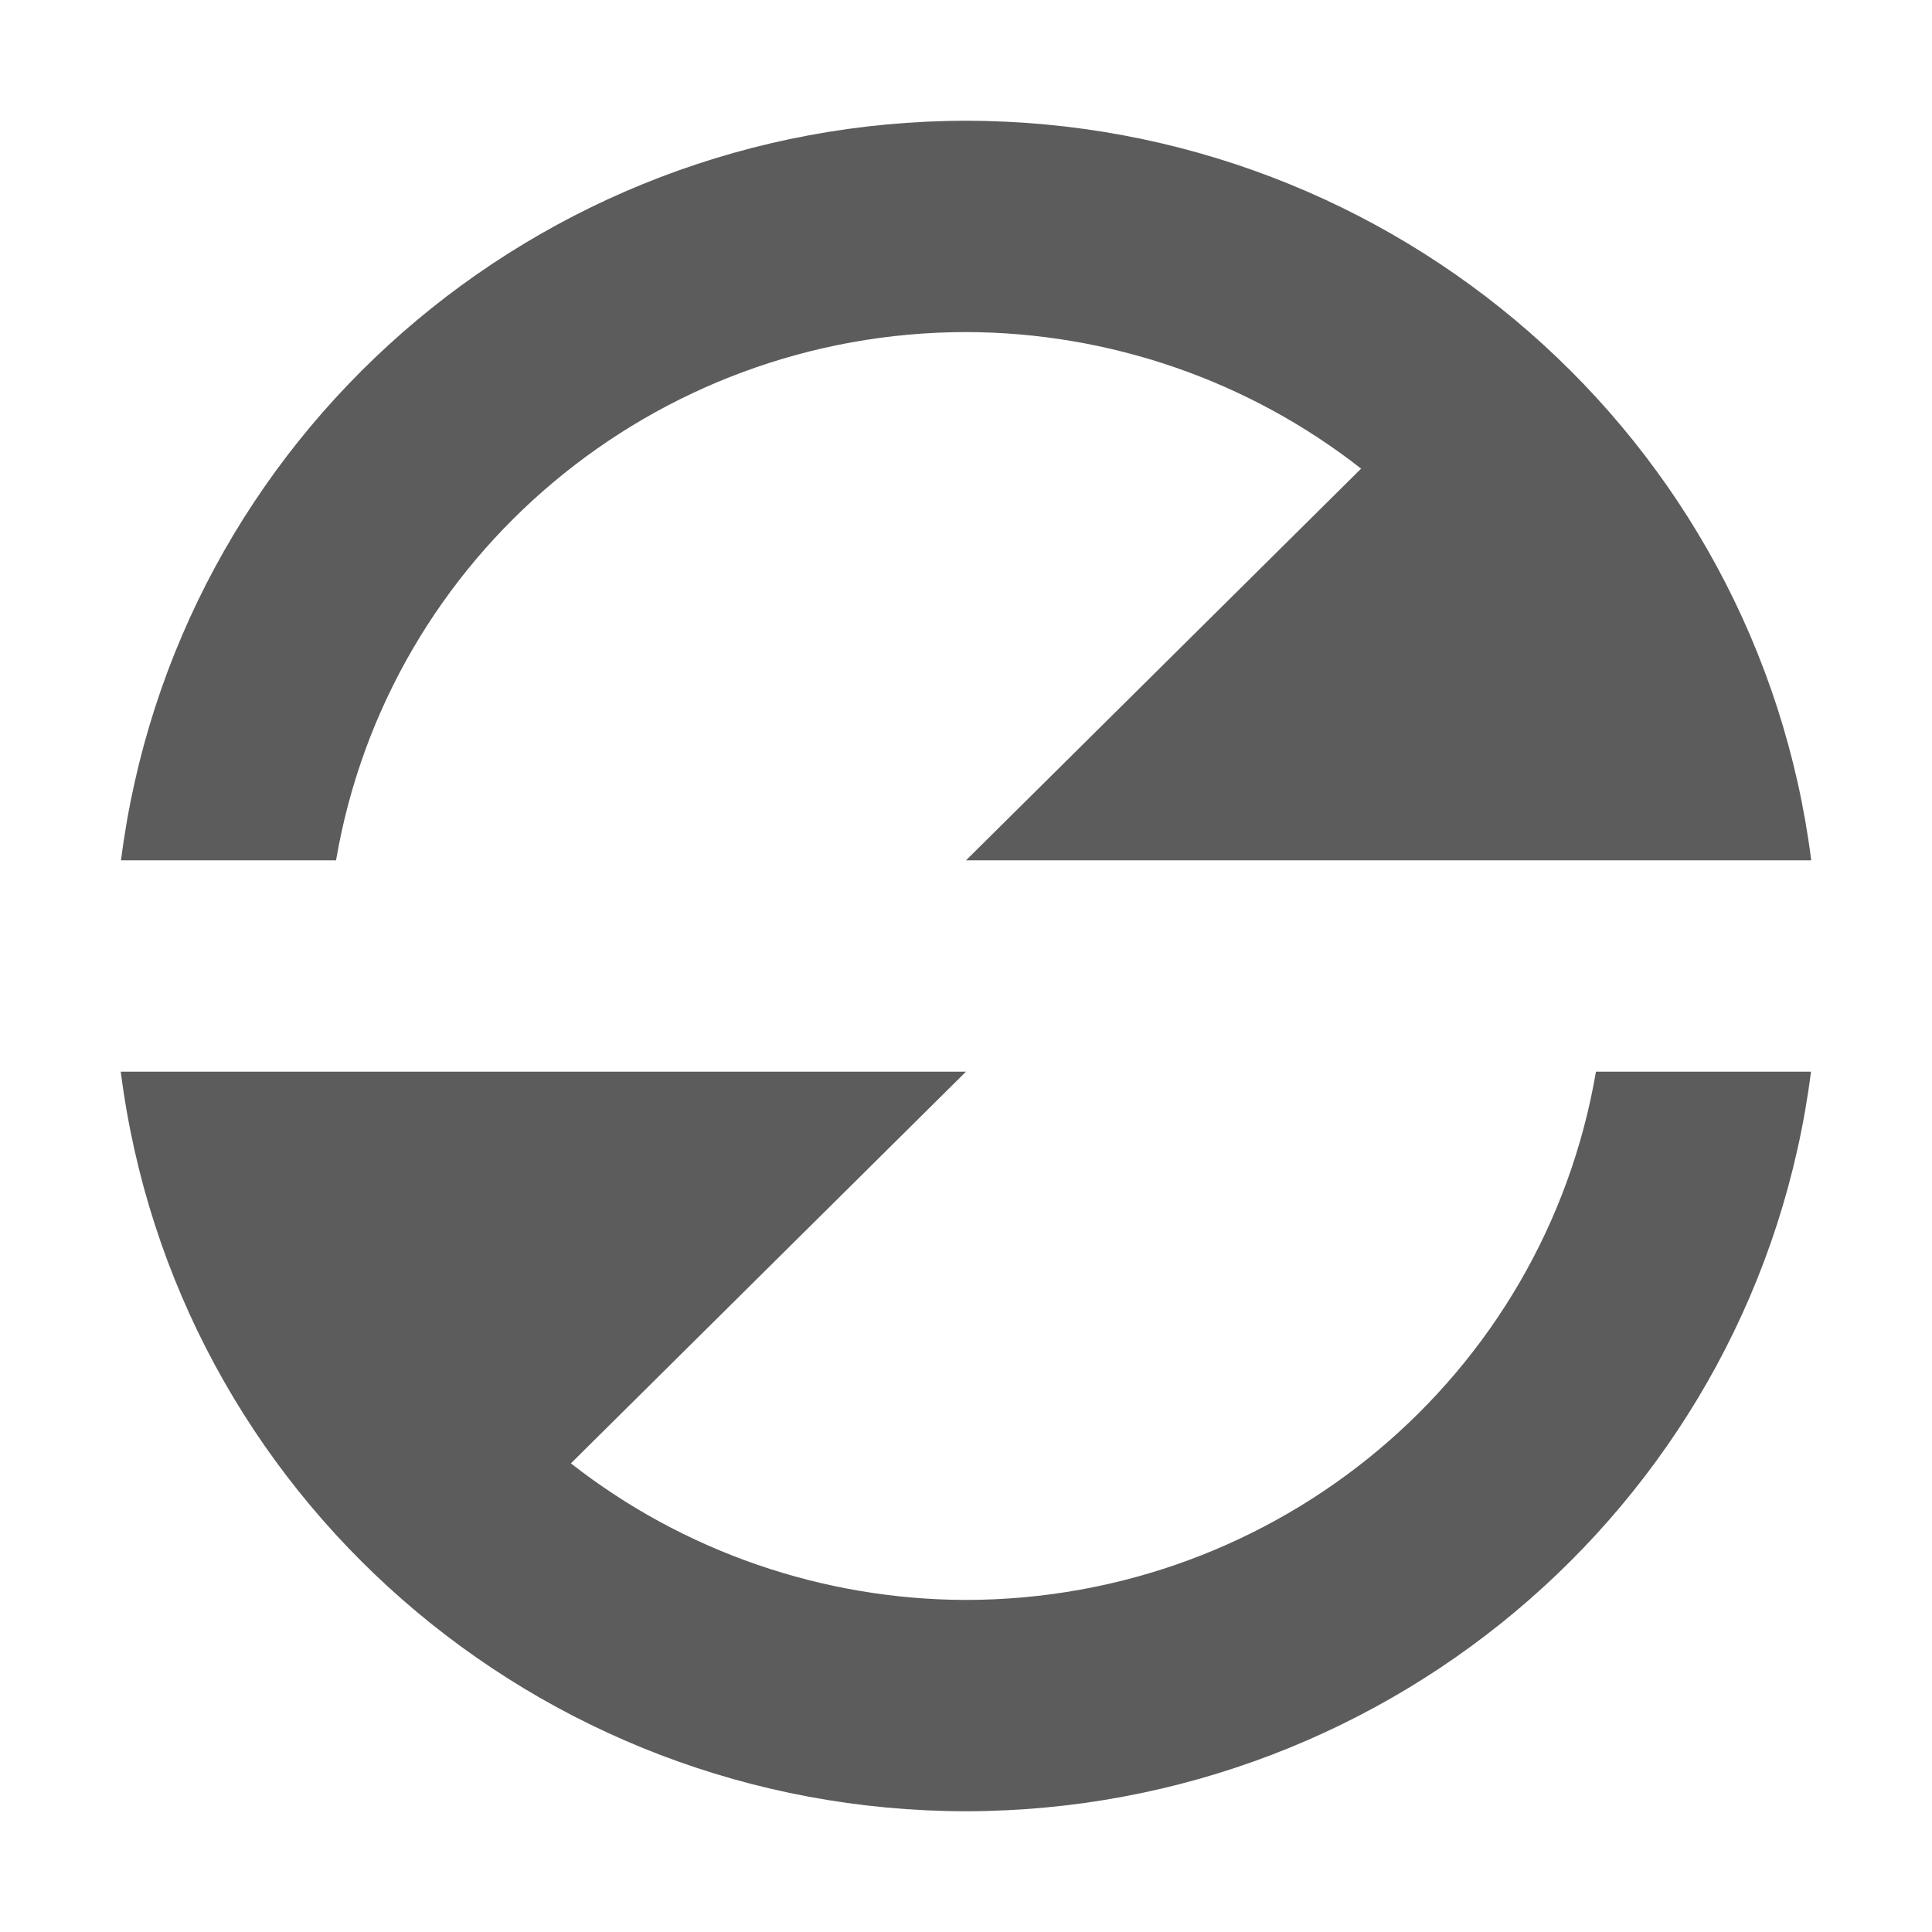
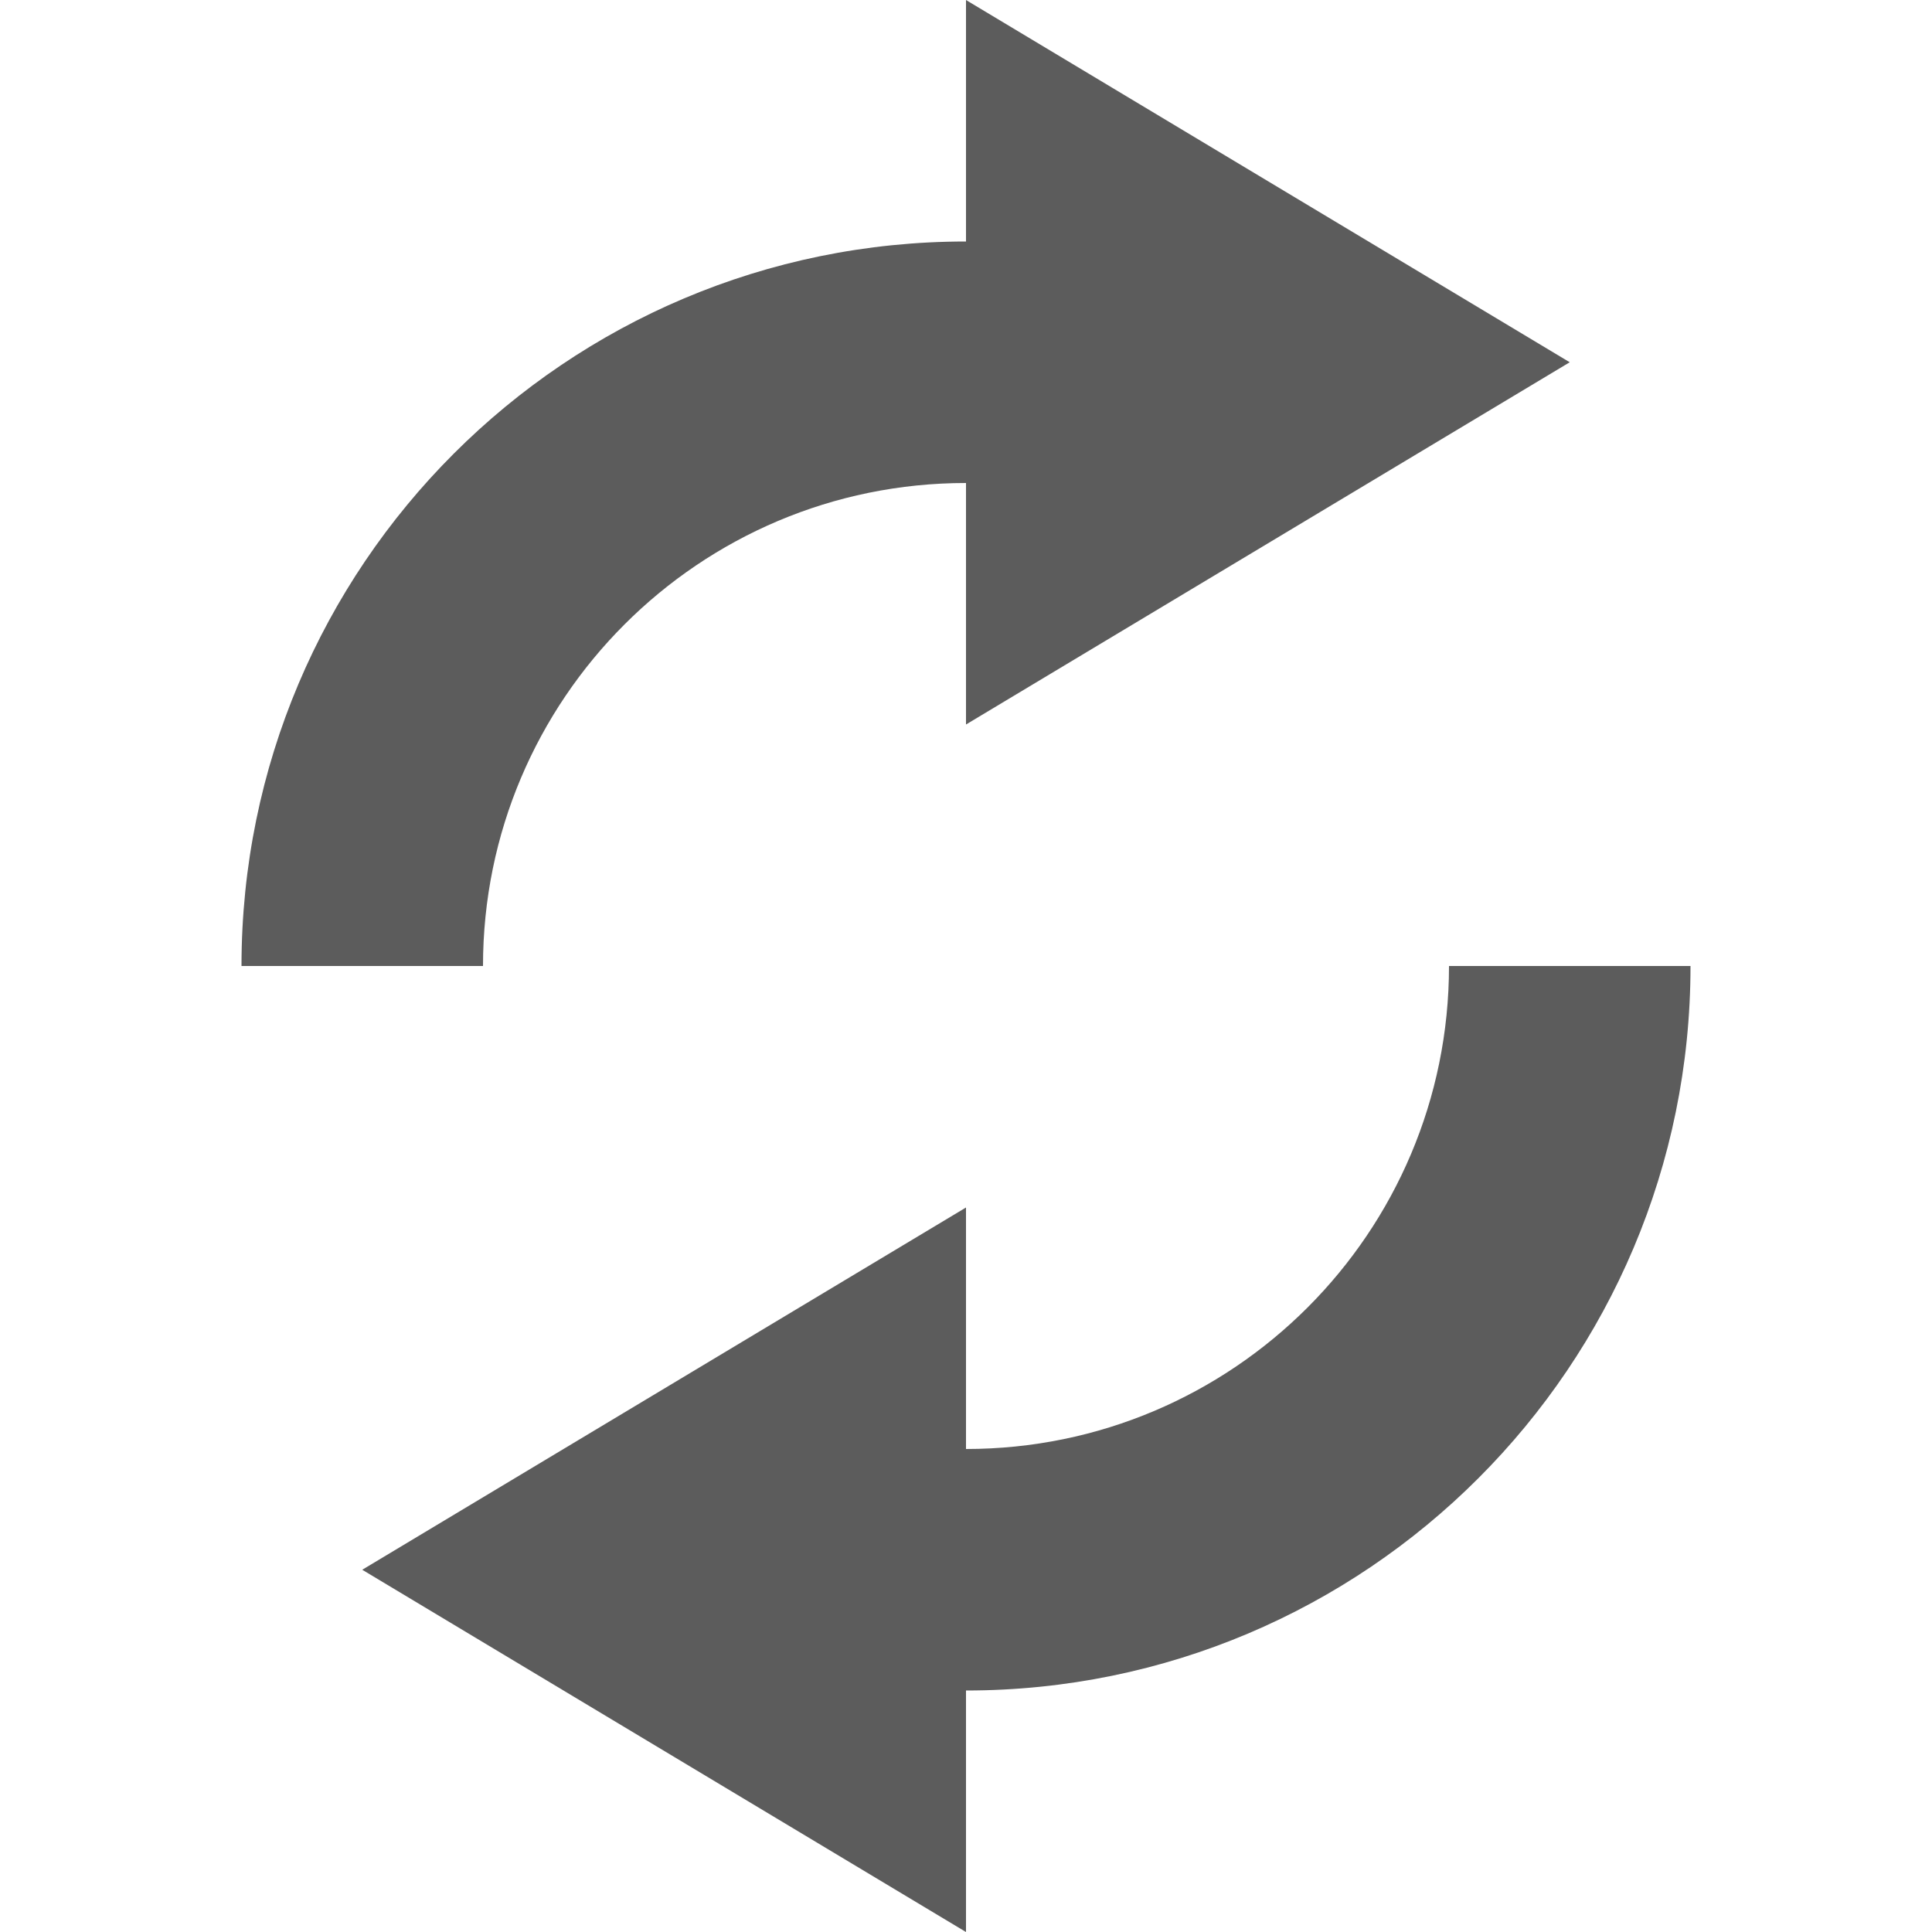
- <svg xmlns="http://www.w3.org/2000/svg" xmlns:xlink="http://www.w3.org/1999/xlink" version="1.0" width="16" height="16" id="svg2">
-   <defs id="defs4">
-     <linearGradient id="linearGradient3875">
-       <stop style="stop-color:#e89200;stop-opacity:0.784;" offset="0" id="stop3877" />
-       <stop style="stop-color:#d48500;stop-opacity:0.784;" offset="1" id="stop3879" />
-     </linearGradient>
-     <linearGradient id="linearGradient4873">
-       <stop id="stop4875" style="stop-color:#ffffff;stop-opacity:1" offset="0" />
-       <stop id="stop4877" style="stop-color:#ffffff;stop-opacity:0" offset="1" />
-     </linearGradient>
-     <linearGradient id="linearGradient3690">
-       <stop id="stop3692" style="stop-color:#ffeb9f;stop-opacity:1" offset="0" />
-       <stop id="stop3694" style="stop-color:#ffd57e;stop-opacity:1" offset="0.262" />
-       <stop id="stop3696" style="stop-color:#ffbc43;stop-opacity:1" offset="0.661" />
-       <stop id="stop3698" style="stop-color:#ff921a;stop-opacity:1" offset="1" />
-     </linearGradient>
-     <linearGradient id="linearGradient3603">
-       <stop id="stop3605" style="stop-color:#a7651c;stop-opacity:1" offset="0" />
-       <stop id="stop3607" style="stop-color:#c8a700;stop-opacity:1" offset="1" />
-     </linearGradient>
-     <linearGradient xlink:href="#linearGradient4873" id="linearGradient3854" gradientUnits="userSpaceOnUse" gradientTransform="matrix(0.9828053,0,0,0.982783,-50.1308,14.4503)" x1="63.397" y1="-12.489" x2="63.397" y2="5.468" />
-     <radialGradient xlink:href="#linearGradient3690" id="radialGradient3857" gradientUnits="userSpaceOnUse" gradientTransform="matrix(0,1.114302,-1.470859,0,16.86882,-25.84221)" cx="23.896" cy="3.99" fx="23.896" fy="3.99" r="20.397" />
-     <linearGradient xlink:href="#linearGradient3603" id="linearGradient3859" gradientUnits="userSpaceOnUse" gradientTransform="matrix(0.4668884,0,0,0.4668884,-0.2052335,-0.2054075)" x1="18.379" y1="44.98" x2="18.379" y2="3.082" />
-     <linearGradient xlink:href="#linearGradient3875" id="linearGradient3893" gradientUnits="userSpaceOnUse" x1="11.06" y1="4.31" x2="11.06" y2="18.021" gradientTransform="rotate(180,11,11.136)" />
-     <linearGradient xlink:href="#linearGradient3875" id="linearGradient3895" gradientUnits="userSpaceOnUse" x1="11.06" y1="4.31" x2="11.06" y2="18.021" gradientTransform="translate(0,-0.228064)" />
-   </defs>
-   <path style="fill:#5c5c5c;fill-opacity:1;fill-rule:evenodd;stroke-width:0.879" d="M 8,1 A 7.062,7 0 0 0 1.002,7.125 H 2.783 A 5.297,5.25 0 0 1 8,2.75 5.297,5.25 0 0 1 11.272,3.881 L 8,7.125 H 13.221 13.297 15 A 7.062,7 0 0 0 8,1 Z M 1,8.875 A 7.062,7 0 0 0 8,15 7.062,7 0 0 0 14.998,8.875 H 13.217 A 5.297,5.25 0 0 1 8,13.25 5.297,5.25 0 0 1 4.728,12.119 L 8,8.875 H 2.779 Z" id="path848" />
+ <svg xmlns="http://www.w3.org/2000/svg" version="1.1" id="svg2" width="16" height="16">
+   <defs id="defs7" />
+   <path id="path816" d="M 8,0 V 2 A 6,6 0 0 0 2,8 H 4 A 4,4 0 0 1 8,4 v 2 l 5,-3 z m 4,8 a 4,4 0 0 1 -4,4 v -2 l -5,3 5,3 v -2 a 6,6 0 0 0 6,-6 z" overflow="visible" style="color:#bebebe;overflow:visible;fill:#5c5c5c;fill-opacity:1;marker:none" />
</svg>
